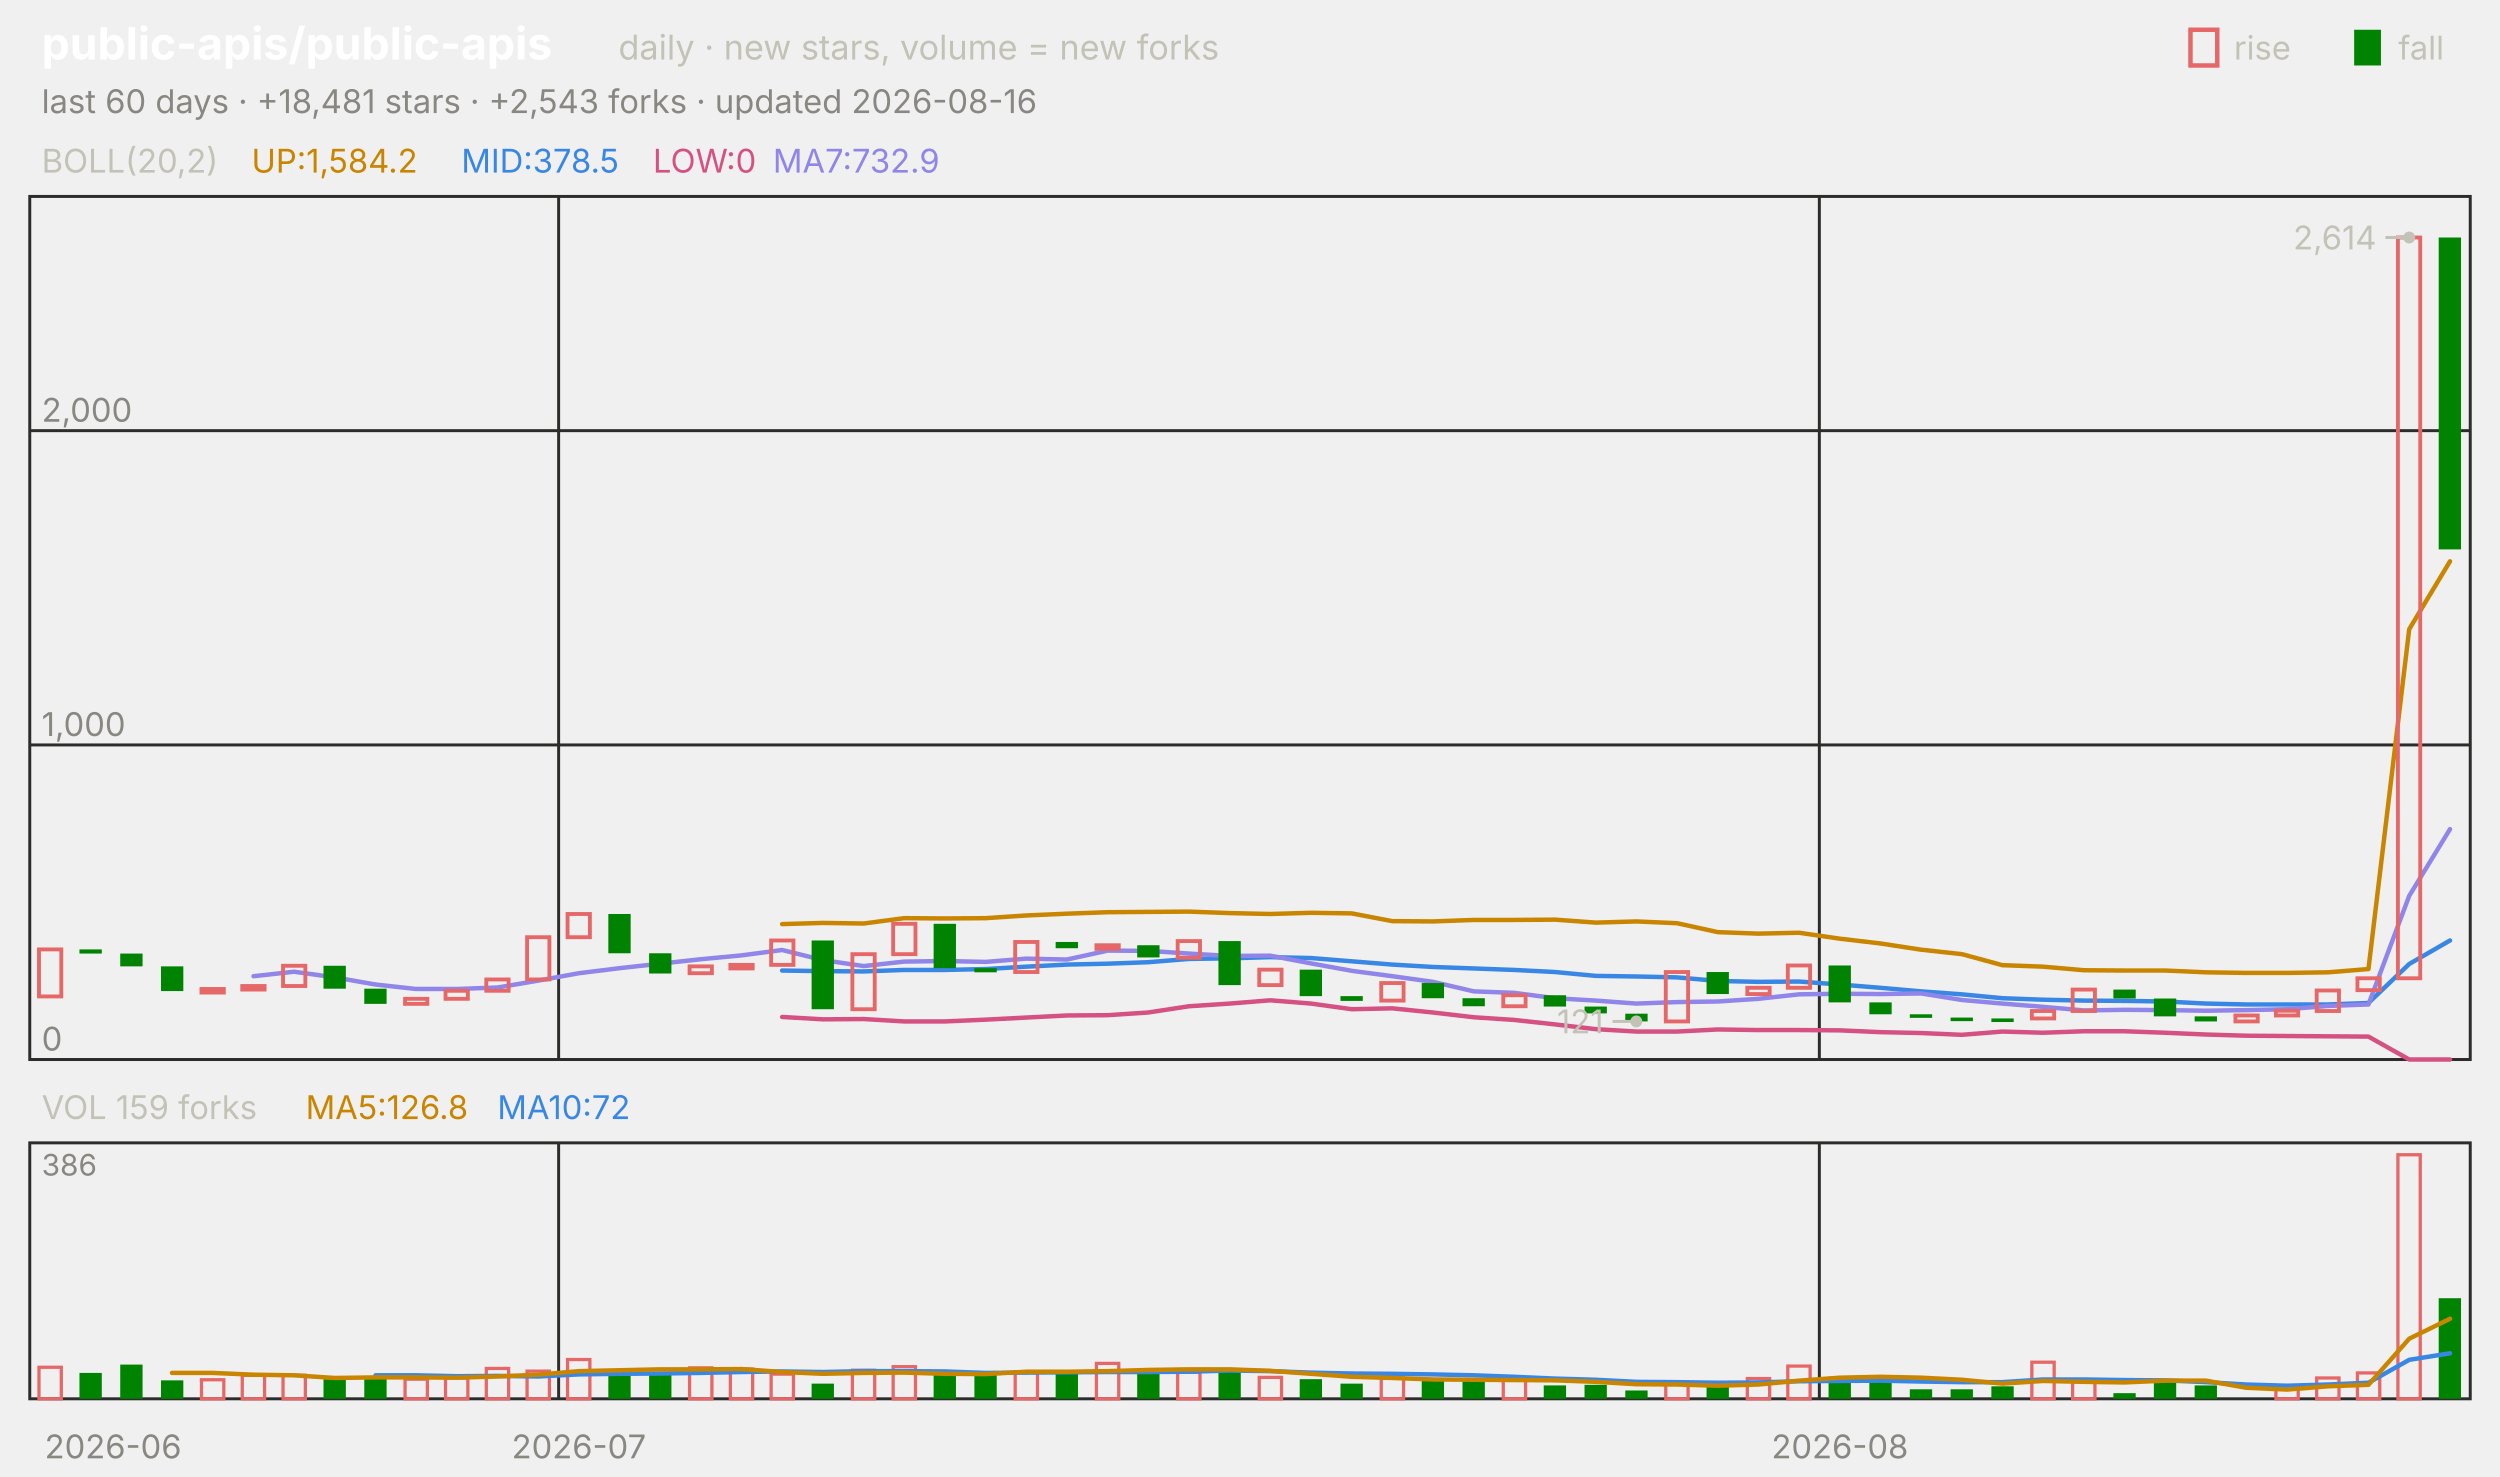
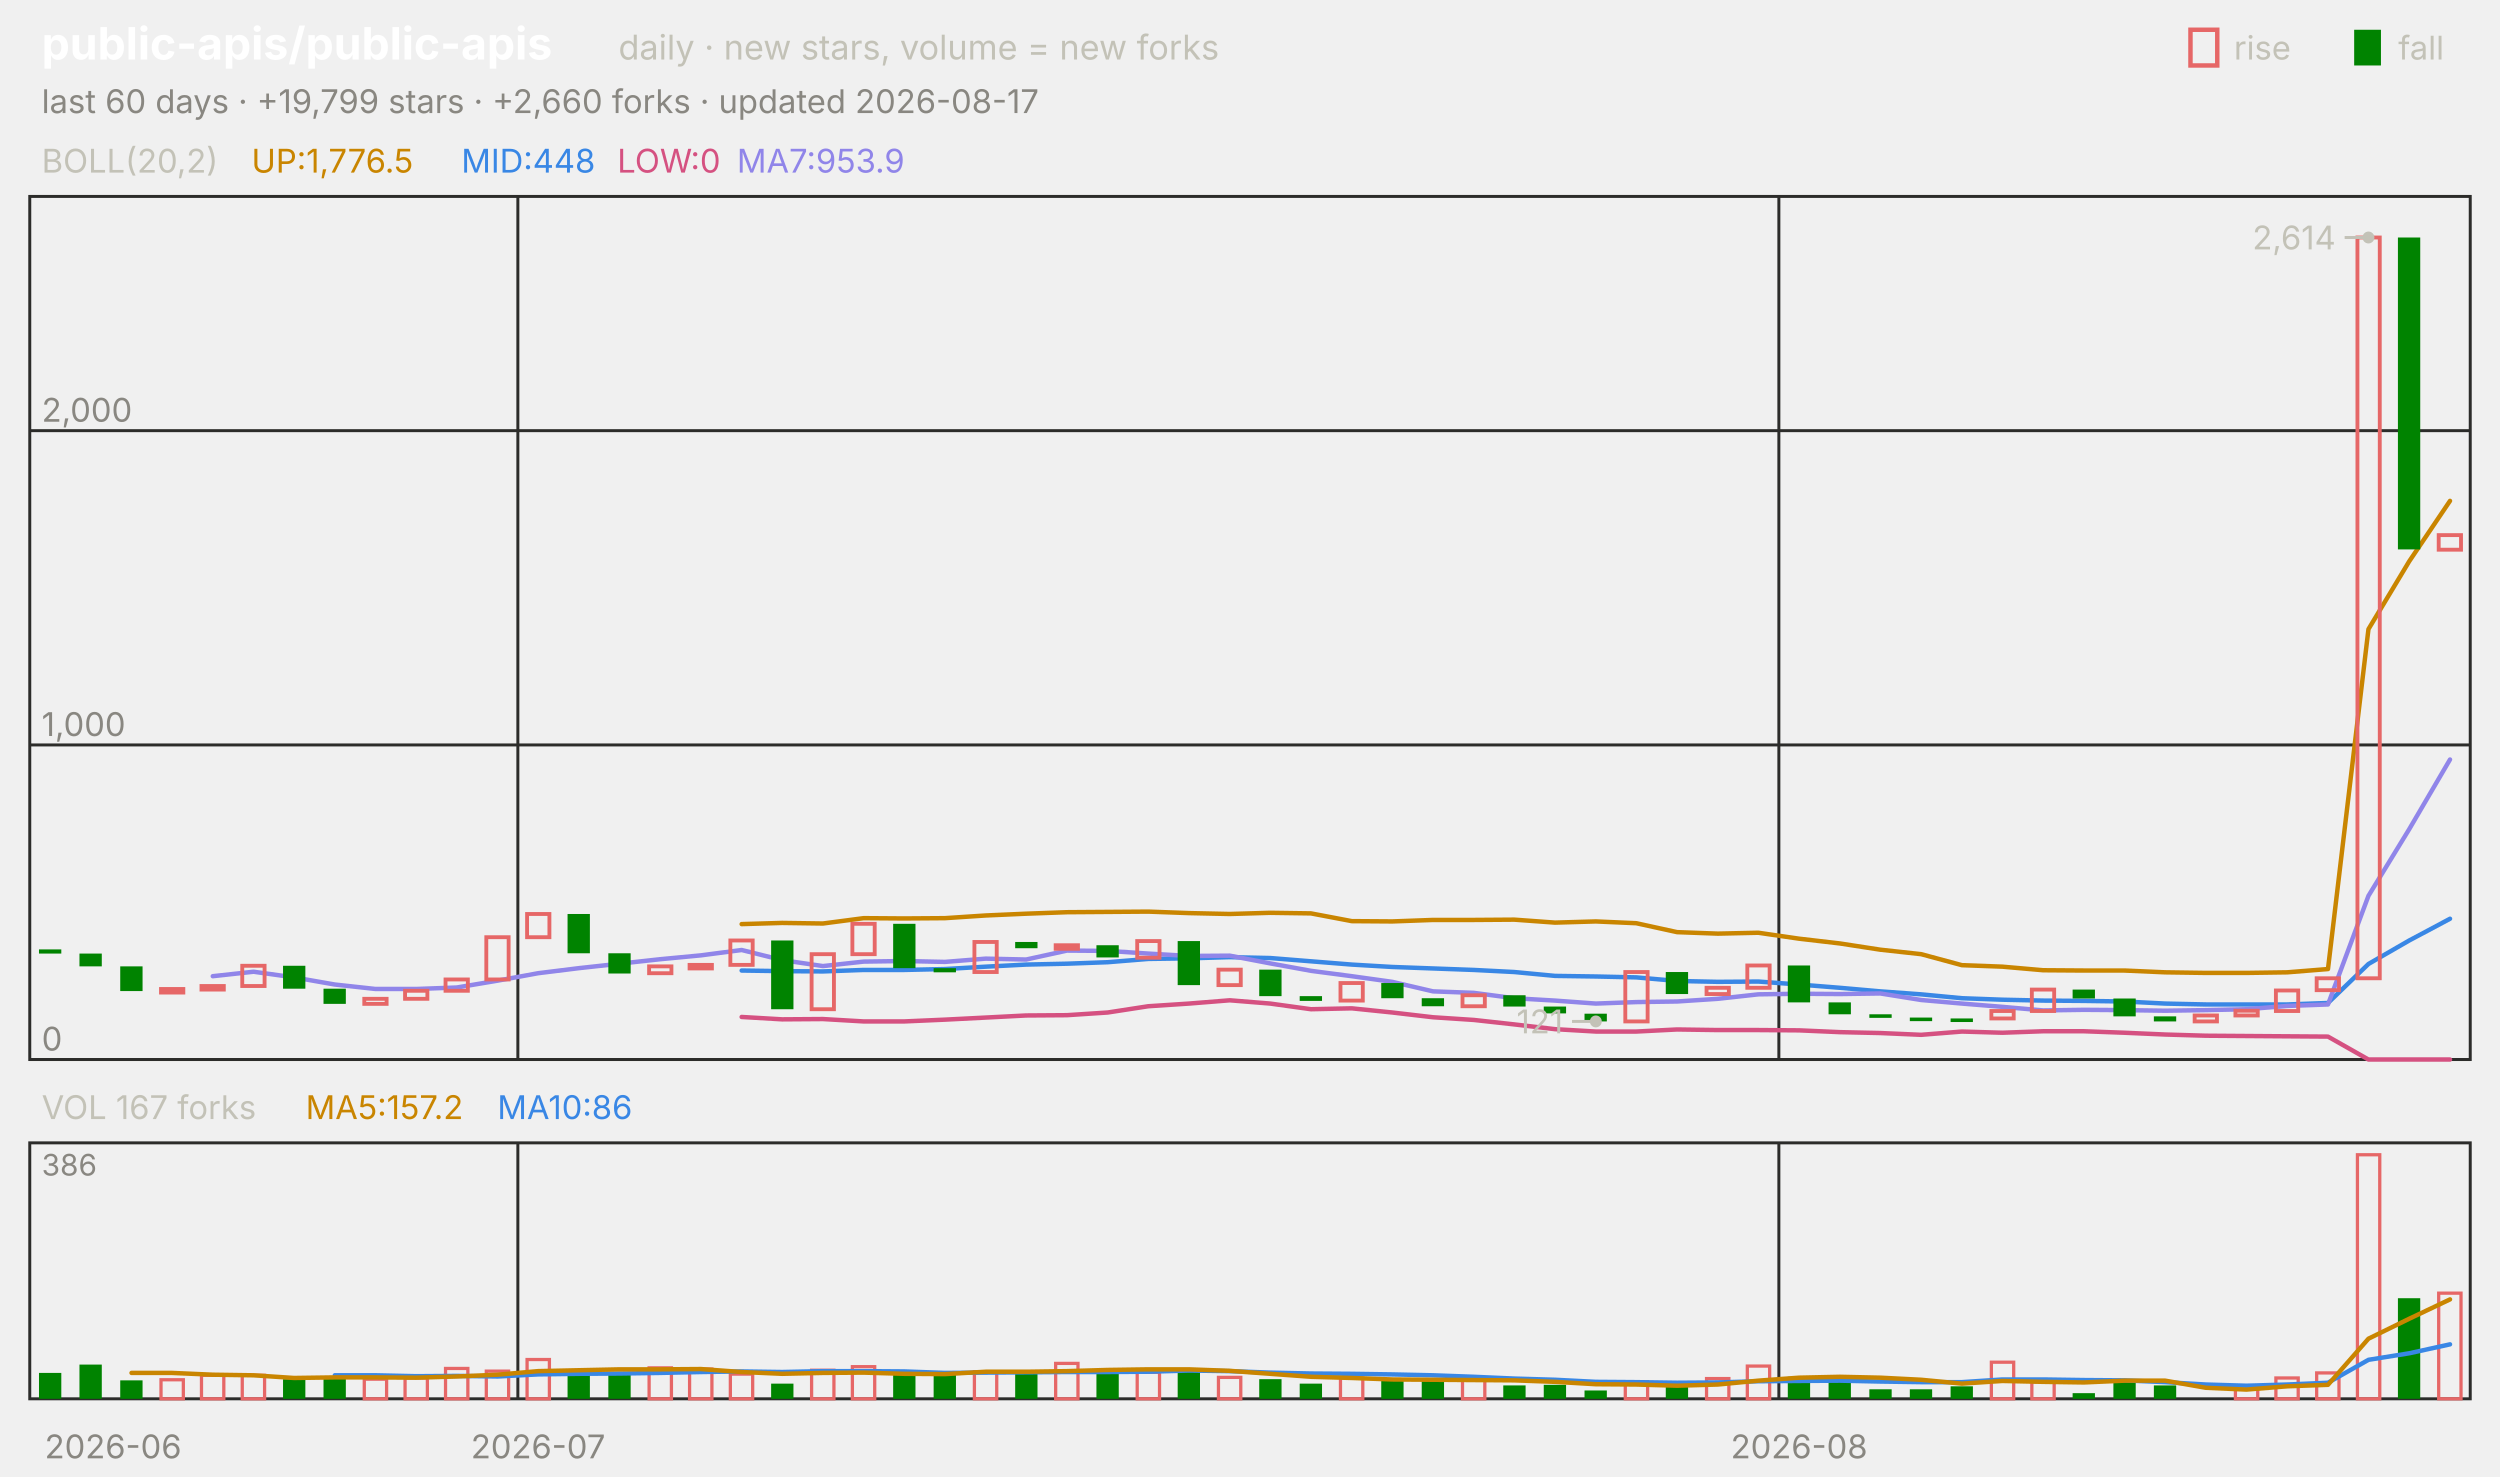
<svg xmlns="http://www.w3.org/2000/svg" viewBox="0 0 840 496" width="840" height="496" font-family="-apple-system,'Segoe UI',system-ui,sans-serif" role="img" aria-label="public-apis/public-apis candlestick chart">
  <text x="14.0" y="20.0" font-size="15" fill="#ffffff" font-weight="650">public-apis/public-apis</text>
  <text x="207.8" y="20.0" font-size="11.5" fill="#c3c2b7">daily · new stars, volume = new forks</text>
  <text x="805.8" y="20.0" font-size="11.0" fill="#c3c2b7">fall</text>
  <rect x="791" y="10" width="9" height="12" fill="#008300" />
  <text x="750.6" y="20.0" font-size="11.0" fill="#c3c2b7">rise</text>
  <rect x="736" y="10" width="9" height="12" fill="none" stroke="#e66767" stroke-width="1.5" />
-   <text x="14.0" y="38.0" font-size="11.0" fill="#898781">last 60 days · +18,481 stars · +2,543 forks · updated 2026-08-16</text>
+   <text x="14.0" y="38.0" font-size="11.0" fill="#898781">last 60 days · +19,799 stars · +2,660 forks · updated 2026-08-17</text>
  <rect x="10" y="66" width="820" height="290" fill="none" stroke="#2c2c2a" />
  <rect x="10" y="384" width="820" height="86" fill="none" stroke="#2c2c2a" />
  <text x="38.0" y="490.0" font-size="11.0" fill="#898781" text-anchor="middle">2026-06</text>
-   <line x1="187.7" y1="66.0" x2="187.7" y2="356.0" stroke="#2c2c2a" stroke-width="1.0" />
-   <line x1="187.7" y1="384.0" x2="187.7" y2="470.0" stroke="#2c2c2a" stroke-width="1.0" />
-   <text x="194.5" y="490.0" font-size="11.0" fill="#898781" text-anchor="middle">2026-07</text>
-   <line x1="611.3" y1="66.0" x2="611.3" y2="356.0" stroke="#2c2c2a" stroke-width="1.0" />
-   <line x1="611.3" y1="384.0" x2="611.3" y2="470.0" stroke="#2c2c2a" stroke-width="1.0" />
-   <text x="618.2" y="490.0" font-size="11.0" fill="#898781" text-anchor="middle">2026-08</text>
+   <line x1="174.0" y1="66.0" x2="174.0" y2="356.0" stroke="#2c2c2a" stroke-width="1.0" />
+   <line x1="174.0" y1="384.0" x2="174.0" y2="470.0" stroke="#2c2c2a" stroke-width="1.0" />
+   <text x="180.8" y="490.0" font-size="11.0" fill="#898781" text-anchor="middle">2026-07</text>
+   <line x1="597.7" y1="66.0" x2="597.7" y2="356.0" stroke="#2c2c2a" stroke-width="1.0" />
+   <line x1="597.7" y1="384.0" x2="597.7" y2="470.0" stroke="#2c2c2a" stroke-width="1.0" />
+   <text x="604.5" y="490.0" font-size="11.0" fill="#898781" text-anchor="middle">2026-08</text>
  <text x="14.0" y="58.0" font-size="11.0" fill="#c3c2b7">BOLL(20,2)</text>
-   <text x="84.5" y="58.0" font-size="11.0" fill="#c98500">UP:1,584.2</text>
-   <text x="155.0" y="58.0" font-size="11.0" fill="#3987e5">MID:378.5</text>
-   <text x="219.4" y="58.0" font-size="11.0" fill="#d55181">LOW:0</text>
-   <text x="259.7" y="58.0" font-size="11.0" fill="#9085e9">MA7:732.9</text>
+   <text x="84.5" y="58.0" font-size="11.0" fill="#c98500">UP:1,776.5</text>
+   <text x="155.0" y="58.0" font-size="11.0" fill="#3987e5">MID:448</text>
+   <text x="207.4" y="58.0" font-size="11.0" fill="#d55181">LOW:0</text>
+   <text x="247.6" y="58.0" font-size="11.0" fill="#9085e9">MA7:953.9</text>
  <line x1="10.0" y1="356.0" x2="830.0" y2="356.0" stroke="#2c2c2a" stroke-width="1.0" />
  <text x="14.0" y="353.0" font-size="11.0" fill="#898781">0</text>
  <line x1="10.0" y1="250.3" x2="830.0" y2="250.3" stroke="#2c2c2a" stroke-width="1.0" />
  <text x="14.0" y="247.3" font-size="11.0" fill="#898781">1,000</text>
  <line x1="10.0" y1="144.7" x2="830.0" y2="144.7" stroke="#2c2c2a" stroke-width="1.0" />
  <text x="14.0" y="141.7" font-size="11.0" fill="#898781">2,000</text>
-   <polyline points="262.8,310.5 276.5,310.1 290.2,310.3 303.8,308.5 317.5,308.6 331.2,308.5 344.8,307.6 358.5,307.0 372.2,306.5 385.8,306.4 399.5,306.3 413.2,306.8 426.8,307.1 440.5,306.7 454.2,306.9 467.8,309.5 481.5,309.6 495.2,309.1 508.8,309.1 522.5,309.0 536.2,310.0 549.8,309.6 563.5,310.2 577.2,313.2 590.8,313.7 604.5,313.4 618.2,315.4 631.8,317.0 645.5,319.1 659.2,320.6 672.8,324.3 686.5,324.8 700.2,326.0 713.8,326.1 727.5,326.1 741.2,326.7 754.8,326.9 768.5,326.9 782.2,326.7 795.8,325.6 809.5,211.4 823.2,188.6" fill="none" stroke="#c98500" stroke-width="1.5" stroke-linejoin="round" stroke-linecap="round" />
-   <polyline points="262.8,326.1 276.5,326.3 290.2,326.4 303.8,325.9 317.5,325.9 331.2,325.6 344.8,324.8 358.5,324.1 372.2,323.8 385.8,323.3 399.5,322.2 413.2,322.0 426.8,321.6 440.5,321.9 454.2,323.0 467.8,324.1 481.5,324.9 495.2,325.4 508.8,325.9 522.5,326.6 536.2,327.9 549.8,328.1 563.5,328.4 577.2,329.6 590.8,329.9 604.5,329.8 618.2,330.8 631.8,331.9 645.5,333.1 659.2,334.1 672.8,335.4 686.5,335.9 700.2,336.2 713.8,336.3 727.5,336.5 741.2,337.2 754.8,337.5 768.5,337.5 782.2,337.5 795.8,337.0 809.5,323.9 823.2,316.0" fill="none" stroke="#3987e5" stroke-width="1.5" stroke-linejoin="round" stroke-linecap="round" />
-   <polyline points="262.8,341.7 276.5,342.5 290.2,342.4 303.8,343.2 317.5,343.2 331.2,342.6 344.8,341.9 358.5,341.2 372.2,341.1 385.8,340.2 399.5,338.1 413.2,337.2 426.8,336.1 440.5,337.2 454.2,339.1 467.8,338.8 481.5,340.2 495.2,341.8 508.8,342.7 522.5,344.2 536.2,345.8 549.8,346.6 563.5,346.6 577.2,345.9 590.8,346.1 604.5,346.1 618.2,346.2 631.8,346.8 645.5,347.1 659.2,347.7 672.8,346.6 686.5,347.0 700.2,346.5 713.8,346.5 727.5,347.0 741.2,347.6 754.8,348.0 768.5,348.1 782.2,348.2 795.8,348.3 809.5,356.0 823.2,356.0" fill="none" stroke="#d55181" stroke-width="1.5" stroke-linejoin="round" stroke-linecap="round" />
-   <polyline points="85.2,328.0 98.8,326.5 112.5,328.4 126.2,330.8 139.8,332.3 153.5,332.3 167.2,331.8 180.8,329.5 194.5,327.0 208.2,325.3 221.8,323.8 235.5,322.3 249.2,321.0 262.8,319.2 276.5,322.6 290.2,324.6 303.8,323.1 317.5,322.9 331.2,323.2 344.8,322.1 358.5,322.4 372.2,319.4 385.8,319.5 399.5,320.4 413.2,321.2 426.8,321.1 440.5,323.7 454.2,326.2 467.8,328.0 481.5,329.9 495.2,333.1 508.8,333.6 522.5,335.4 536.2,336.2 549.8,337.2 563.5,336.7 577.2,336.5 590.8,335.6 604.5,334.1 618.2,333.9 631.8,334.0 645.5,333.8 659.2,336.0 672.8,337.2 686.5,338.3 700.2,339.5 713.8,339.3 727.5,339.4 741.2,339.6 754.8,339.4 768.5,339.1 782.2,338.0 795.8,337.5 809.5,301.0 823.2,278.6" fill="none" stroke="#9085e9" stroke-width="1.5" stroke-linejoin="round" stroke-linecap="round" />
-   <rect x="13.1" y="319.0" width="7.5" height="15.8" fill="none" stroke="#e66767" stroke-width="1.3" />
-   <rect x="26.7" y="319.0" width="7.5" height="1.4" fill="#008300" />
-   <rect x="40.4" y="320.4" width="7.5" height="4.3" fill="#008300" />
-   <rect x="54.1" y="324.7" width="7.5" height="8.3" fill="#008300" />
-   <rect x="67.7" y="332.3" width="7.5" height="1.2" fill="none" stroke="#e66767" stroke-width="1.3" />
-   <rect x="81.4" y="331.3" width="7.5" height="1.2" fill="none" stroke="#e66767" stroke-width="1.3" />
-   <rect x="95.1" y="324.5" width="7.5" height="6.8" fill="none" stroke="#e66767" stroke-width="1.3" />
-   <rect x="108.7" y="324.5" width="7.5" height="7.7" fill="#008300" />
-   <rect x="122.4" y="332.2" width="7.5" height="5.1" fill="#008300" />
-   <rect x="136.1" y="335.6" width="7.5" height="1.7" fill="none" stroke="#e66767" stroke-width="1.3" />
-   <rect x="149.7" y="332.9" width="7.5" height="2.7" fill="none" stroke="#e66767" stroke-width="1.3" />
-   <rect x="163.4" y="329.1" width="7.5" height="3.8" fill="none" stroke="#e66767" stroke-width="1.3" />
-   <rect x="177.1" y="314.9" width="7.5" height="14.2" fill="none" stroke="#e66767" stroke-width="1.3" />
-   <rect x="190.7" y="307.1" width="7.5" height="7.8" fill="none" stroke="#e66767" stroke-width="1.3" />
-   <rect x="204.4" y="307.1" width="7.5" height="13.2" fill="#008300" />
-   <rect x="218.1" y="320.3" width="7.5" height="6.8" fill="#008300" />
-   <rect x="231.7" y="324.7" width="7.5" height="2.3" fill="none" stroke="#e66767" stroke-width="1.3" />
-   <rect x="245.4" y="324.2" width="7.5" height="1.2" fill="none" stroke="#e66767" stroke-width="1.3" />
-   <rect x="259.1" y="316.0" width="7.5" height="8.2" fill="none" stroke="#e66767" stroke-width="1.3" />
-   <rect x="272.7" y="316.0" width="7.5" height="23.1" fill="#008300" />
-   <rect x="286.4" y="320.6" width="7.5" height="18.5" fill="none" stroke="#e66767" stroke-width="1.3" />
-   <rect x="300.1" y="310.4" width="7.5" height="10.2" fill="none" stroke="#e66767" stroke-width="1.3" />
-   <rect x="313.7" y="310.4" width="7.5" height="14.9" fill="#008300" />
-   <rect x="327.4" y="325.3" width="7.5" height="1.4" fill="#008300" />
-   <rect x="341.1" y="316.5" width="7.5" height="10.1" fill="none" stroke="#e66767" stroke-width="1.3" />
-   <rect x="354.7" y="316.5" width="7.5" height="2.1" fill="#008300" />
-   <rect x="368.4" y="317.6" width="7.5" height="1.2" fill="none" stroke="#e66767" stroke-width="1.3" />
-   <rect x="382.1" y="317.6" width="7.5" height="4.1" fill="#008300" />
-   <rect x="395.7" y="316.2" width="7.5" height="5.6" fill="none" stroke="#e66767" stroke-width="1.3" />
-   <rect x="409.4" y="316.2" width="7.5" height="14.8" fill="#008300" />
-   <rect x="423.1" y="325.8" width="7.5" height="5.2" fill="none" stroke="#e66767" stroke-width="1.3" />
-   <rect x="436.7" y="325.8" width="7.5" height="8.9" fill="#008300" />
-   <rect x="450.4" y="334.7" width="7.5" height="1.6" fill="#008300" />
-   <rect x="464.1" y="330.3" width="7.5" height="5.9" fill="none" stroke="#e66767" stroke-width="1.3" />
-   <rect x="477.7" y="330.3" width="7.5" height="5.1" fill="#008300" />
-   <rect x="491.4" y="335.4" width="7.5" height="2.7" fill="#008300" />
-   <rect x="505.1" y="334.4" width="7.5" height="3.7" fill="none" stroke="#e66767" stroke-width="1.3" />
-   <rect x="518.7" y="334.4" width="7.5" height="3.8" fill="#008300" />
-   <rect x="532.4" y="338.2" width="7.5" height="2.3" fill="#008300" />
-   <rect x="546.1" y="340.6" width="7.5" height="2.6" fill="#008300" />
-   <rect x="559.7" y="326.6" width="7.5" height="16.6" fill="none" stroke="#e66767" stroke-width="1.3" />
-   <rect x="573.4" y="326.6" width="7.5" height="7.4" fill="#008300" />
-   <rect x="587.1" y="331.9" width="7.5" height="2.1" fill="none" stroke="#e66767" stroke-width="1.3" />
-   <rect x="600.7" y="324.4" width="7.5" height="7.5" fill="none" stroke="#e66767" stroke-width="1.3" />
-   <rect x="614.4" y="324.4" width="7.5" height="12.4" fill="#008300" />
-   <rect x="628.1" y="336.8" width="7.5" height="4.0" fill="#008300" />
-   <rect x="641.7" y="340.8" width="7.5" height="1.2" fill="#008300" />
-   <rect x="655.4" y="341.9" width="7.5" height="1.2" fill="#008300" />
-   <rect x="669.1" y="342.2" width="7.5" height="1.2" fill="#008300" />
-   <rect x="682.7" y="339.7" width="7.5" height="2.5" fill="none" stroke="#e66767" stroke-width="1.3" />
-   <rect x="696.4" y="332.5" width="7.5" height="7.2" fill="none" stroke="#e66767" stroke-width="1.3" />
-   <rect x="710.1" y="332.5" width="7.5" height="3.0" fill="#008300" />
-   <rect x="723.7" y="335.5" width="7.5" height="6.0" fill="#008300" />
-   <rect x="737.4" y="341.5" width="7.5" height="1.7" fill="#008300" />
-   <rect x="751.1" y="341.2" width="7.5" height="2.0" fill="none" stroke="#e66767" stroke-width="1.3" />
-   <rect x="764.7" y="339.6" width="7.5" height="1.6" fill="none" stroke="#e66767" stroke-width="1.3" />
-   <rect x="778.4" y="332.8" width="7.5" height="6.9" fill="none" stroke="#e66767" stroke-width="1.3" />
-   <rect x="792.1" y="328.7" width="7.5" height="4.0" fill="none" stroke="#e66767" stroke-width="1.3" />
-   <rect x="805.7" y="79.8" width="7.5" height="248.9" fill="none" stroke="#e66767" stroke-width="1.3" />
-   <rect x="819.4" y="79.8" width="7.5" height="104.8" fill="#008300" />
-   <circle cx="809.5" cy="79.8" r="2" fill="#c3c2b7" />
-   <line x1="809.5" y1="79.8" x2="801.5" y2="79.8" stroke="#c3c2b7" stroke-width="1.0" />
-   <text x="798.5" y="83.8" font-size="11.0" fill="#c3c2b7" text-anchor="end">2,614</text>
-   <circle cx="549.8" cy="343.2" r="2" fill="#c3c2b7" />
-   <line x1="549.8" y1="343.2" x2="541.8" y2="343.2" stroke="#c3c2b7" stroke-width="1.0" />
-   <text x="538.8" y="347.2" font-size="11.0" fill="#c3c2b7" text-anchor="end">121</text>
-   <text x="14.0" y="376.0" font-size="11.0" fill="#c3c2b7">VOL 159 forks</text>
-   <text x="102.7" y="376.0" font-size="11.0" fill="#c98500">MA5:126.8</text>
-   <text x="167.1" y="376.0" font-size="11.0" fill="#3987e5">MA10:72</text>
+   <polyline points="249.2,310.5 262.8,310.1 276.5,310.3 290.2,308.5 303.8,308.6 317.5,308.5 331.2,307.6 344.8,307.0 358.5,306.5 372.2,306.4 385.8,306.3 399.5,306.8 413.2,307.1 426.8,306.7 440.5,306.9 454.2,309.5 467.8,309.6 481.5,309.1 495.2,309.1 508.8,309.0 522.5,310.0 536.2,309.6 549.8,310.2 563.5,313.2 577.2,313.7 590.8,313.4 604.5,315.4 618.2,317.0 631.8,319.1 645.5,320.6 659.2,324.3 672.8,324.8 686.5,326.0 700.2,326.1 713.8,326.1 727.5,326.7 741.2,326.9 754.8,326.9 768.5,326.7 782.2,325.6 795.8,211.4 809.5,188.6 823.2,168.3" fill="none" stroke="#c98500" stroke-width="1.5" stroke-linejoin="round" stroke-linecap="round" />
+   <polyline points="249.2,326.1 262.8,326.3 276.5,326.4 290.2,325.9 303.8,325.9 317.5,325.6 331.2,324.8 344.8,324.1 358.5,323.8 372.2,323.3 385.8,322.2 399.5,322.0 413.2,321.6 426.8,321.9 440.5,323.0 454.2,324.1 467.8,324.9 481.5,325.4 495.2,325.9 508.8,326.6 522.5,327.9 536.2,328.1 549.8,328.4 563.5,329.6 577.2,329.9 590.8,329.8 604.5,330.8 618.2,331.9 631.8,333.1 645.5,334.1 659.2,335.4 672.8,335.9 686.5,336.2 700.2,336.3 713.8,336.5 727.5,337.2 741.2,337.5 754.8,337.5 768.5,337.5 782.2,337.0 795.8,323.9 809.5,316.0 823.2,308.7" fill="none" stroke="#3987e5" stroke-width="1.5" stroke-linejoin="round" stroke-linecap="round" />
+   <polyline points="249.2,341.7 262.8,342.5 276.5,342.4 290.2,343.2 303.8,343.2 317.5,342.6 331.2,341.9 344.8,341.2 358.5,341.1 372.2,340.2 385.8,338.1 399.5,337.2 413.2,336.1 426.8,337.2 440.5,339.1 454.2,338.8 467.8,340.2 481.5,341.8 495.2,342.7 508.8,344.2 522.5,345.8 536.2,346.6 549.8,346.6 563.5,345.9 577.2,346.1 590.8,346.1 604.5,346.2 618.2,346.8 631.8,347.1 645.5,347.7 659.2,346.6 672.8,347.0 686.5,346.5 700.2,346.5 713.8,347.0 727.5,347.6 741.2,348.0 754.8,348.1 768.5,348.2 782.2,348.3 795.8,356.0 809.5,356.0 823.2,356.0" fill="none" stroke="#d55181" stroke-width="1.5" stroke-linejoin="round" stroke-linecap="round" />
+   <polyline points="71.5,328.0 85.2,326.5 98.8,328.4 112.5,330.8 126.2,332.3 139.8,332.3 153.5,331.8 167.2,329.5 180.8,327.0 194.5,325.3 208.2,323.8 221.8,322.3 235.5,321.0 249.2,319.2 262.8,322.6 276.5,324.6 290.2,323.1 303.8,322.9 317.5,323.2 331.2,322.1 344.8,322.4 358.5,319.4 372.2,319.5 385.8,320.4 399.5,321.2 413.2,321.1 426.8,323.7 440.5,326.2 454.2,328.0 467.8,329.9 481.5,333.1 495.2,333.6 508.8,335.4 522.5,336.2 536.2,337.2 549.8,336.7 563.5,336.5 577.2,335.6 590.8,334.1 604.5,333.9 618.2,334.0 631.8,333.8 645.5,336.0 659.2,337.2 672.8,338.3 686.5,339.5 700.2,339.3 713.8,339.4 727.5,339.6 741.2,339.4 754.8,339.1 768.5,338.0 782.2,337.5 795.8,301.0 809.5,278.6 823.2,255.2" fill="none" stroke="#9085e9" stroke-width="1.5" stroke-linejoin="round" stroke-linecap="round" />
+   <rect x="13.1" y="319.0" width="7.5" height="1.4" fill="#008300" />
+   <rect x="26.7" y="320.4" width="7.5" height="4.3" fill="#008300" />
+   <rect x="40.4" y="324.7" width="7.5" height="8.3" fill="#008300" />
+   <rect x="54.1" y="332.3" width="7.5" height="1.2" fill="none" stroke="#e66767" stroke-width="1.3" />
+   <rect x="67.7" y="331.3" width="7.5" height="1.2" fill="none" stroke="#e66767" stroke-width="1.3" />
+   <rect x="81.4" y="324.5" width="7.5" height="6.8" fill="none" stroke="#e66767" stroke-width="1.3" />
+   <rect x="95.1" y="324.5" width="7.5" height="7.7" fill="#008300" />
+   <rect x="108.7" y="332.2" width="7.5" height="5.1" fill="#008300" />
+   <rect x="122.4" y="335.6" width="7.5" height="1.7" fill="none" stroke="#e66767" stroke-width="1.3" />
+   <rect x="136.1" y="332.9" width="7.5" height="2.7" fill="none" stroke="#e66767" stroke-width="1.3" />
+   <rect x="149.7" y="329.1" width="7.5" height="3.8" fill="none" stroke="#e66767" stroke-width="1.3" />
+   <rect x="163.4" y="314.9" width="7.5" height="14.2" fill="none" stroke="#e66767" stroke-width="1.3" />
+   <rect x="177.1" y="307.1" width="7.5" height="7.8" fill="none" stroke="#e66767" stroke-width="1.3" />
+   <rect x="190.7" y="307.1" width="7.5" height="13.2" fill="#008300" />
+   <rect x="204.4" y="320.3" width="7.5" height="6.8" fill="#008300" />
+   <rect x="218.1" y="324.7" width="7.5" height="2.3" fill="none" stroke="#e66767" stroke-width="1.3" />
+   <rect x="231.7" y="324.2" width="7.5" height="1.2" fill="none" stroke="#e66767" stroke-width="1.3" />
+   <rect x="245.4" y="316.0" width="7.5" height="8.2" fill="none" stroke="#e66767" stroke-width="1.3" />
+   <rect x="259.1" y="316.0" width="7.5" height="23.1" fill="#008300" />
+   <rect x="272.7" y="320.6" width="7.5" height="18.5" fill="none" stroke="#e66767" stroke-width="1.3" />
+   <rect x="286.4" y="310.4" width="7.5" height="10.2" fill="none" stroke="#e66767" stroke-width="1.3" />
+   <rect x="300.1" y="310.4" width="7.5" height="14.9" fill="#008300" />
+   <rect x="313.7" y="325.3" width="7.5" height="1.4" fill="#008300" />
+   <rect x="327.4" y="316.5" width="7.5" height="10.1" fill="none" stroke="#e66767" stroke-width="1.3" />
+   <rect x="341.1" y="316.5" width="7.5" height="2.1" fill="#008300" />
+   <rect x="354.7" y="317.6" width="7.5" height="1.2" fill="none" stroke="#e66767" stroke-width="1.3" />
+   <rect x="368.4" y="317.6" width="7.5" height="4.1" fill="#008300" />
+   <rect x="382.1" y="316.2" width="7.5" height="5.6" fill="none" stroke="#e66767" stroke-width="1.3" />
+   <rect x="395.7" y="316.2" width="7.5" height="14.8" fill="#008300" />
+   <rect x="409.4" y="325.8" width="7.5" height="5.2" fill="none" stroke="#e66767" stroke-width="1.3" />
+   <rect x="423.1" y="325.8" width="7.5" height="8.9" fill="#008300" />
+   <rect x="436.7" y="334.7" width="7.5" height="1.6" fill="#008300" />
+   <rect x="450.4" y="330.3" width="7.5" height="5.9" fill="none" stroke="#e66767" stroke-width="1.3" />
+   <rect x="464.1" y="330.3" width="7.5" height="5.1" fill="#008300" />
+   <rect x="477.7" y="335.4" width="7.5" height="2.7" fill="#008300" />
+   <rect x="491.4" y="334.4" width="7.5" height="3.7" fill="none" stroke="#e66767" stroke-width="1.3" />
+   <rect x="505.1" y="334.4" width="7.5" height="3.8" fill="#008300" />
+   <rect x="518.7" y="338.2" width="7.5" height="2.3" fill="#008300" />
+   <rect x="532.4" y="340.6" width="7.5" height="2.6" fill="#008300" />
+   <rect x="546.1" y="326.6" width="7.5" height="16.6" fill="none" stroke="#e66767" stroke-width="1.3" />
+   <rect x="559.7" y="326.6" width="7.5" height="7.4" fill="#008300" />
+   <rect x="573.4" y="331.9" width="7.5" height="2.1" fill="none" stroke="#e66767" stroke-width="1.3" />
+   <rect x="587.1" y="324.4" width="7.5" height="7.5" fill="none" stroke="#e66767" stroke-width="1.3" />
+   <rect x="600.7" y="324.4" width="7.5" height="12.4" fill="#008300" />
+   <rect x="614.4" y="336.8" width="7.5" height="4.0" fill="#008300" />
+   <rect x="628.1" y="340.8" width="7.5" height="1.2" fill="#008300" />
+   <rect x="641.7" y="341.9" width="7.5" height="1.2" fill="#008300" />
+   <rect x="655.4" y="342.2" width="7.5" height="1.2" fill="#008300" />
+   <rect x="669.1" y="339.7" width="7.5" height="2.5" fill="none" stroke="#e66767" stroke-width="1.3" />
+   <rect x="682.7" y="332.5" width="7.5" height="7.2" fill="none" stroke="#e66767" stroke-width="1.3" />
+   <rect x="696.4" y="332.5" width="7.5" height="3.0" fill="#008300" />
+   <rect x="710.1" y="335.5" width="7.5" height="6.0" fill="#008300" />
+   <rect x="723.7" y="341.5" width="7.5" height="1.7" fill="#008300" />
+   <rect x="737.4" y="341.2" width="7.5" height="2.0" fill="none" stroke="#e66767" stroke-width="1.3" />
+   <rect x="751.1" y="339.6" width="7.5" height="1.6" fill="none" stroke="#e66767" stroke-width="1.3" />
+   <rect x="764.7" y="332.8" width="7.5" height="6.9" fill="none" stroke="#e66767" stroke-width="1.3" />
+   <rect x="778.4" y="328.7" width="7.5" height="4.0" fill="none" stroke="#e66767" stroke-width="1.3" />
+   <rect x="792.1" y="79.8" width="7.5" height="248.9" fill="none" stroke="#e66767" stroke-width="1.3" />
+   <rect x="805.7" y="79.8" width="7.5" height="104.8" fill="#008300" />
+   <rect x="819.4" y="179.8" width="7.5" height="4.9" fill="none" stroke="#e66767" stroke-width="1.3" />
+   <circle cx="795.8" cy="79.8" r="2" fill="#c3c2b7" />
+   <line x1="795.8" y1="79.8" x2="787.8" y2="79.8" stroke="#c3c2b7" stroke-width="1.0" />
+   <text x="784.8" y="83.8" font-size="11.0" fill="#c3c2b7" text-anchor="end">2,614</text>
+   <circle cx="536.2" cy="343.2" r="2" fill="#c3c2b7" />
+   <line x1="536.2" y1="343.2" x2="528.2" y2="343.2" stroke="#c3c2b7" stroke-width="1.0" />
+   <text x="525.2" y="347.2" font-size="11.0" fill="#c3c2b7" text-anchor="end">121</text>
+   <text x="14.0" y="376.0" font-size="11.0" fill="#c3c2b7">VOL 167 forks</text>
+   <text x="102.7" y="376.0" font-size="11.0" fill="#c98500">MA5:157.2</text>
+   <text x="167.1" y="376.0" font-size="11.0" fill="#3987e5">MA10:86</text>
  <text x="14.0" y="395.0" font-size="10" fill="#898781">386</text>
-   <rect x="13.1" y="459.4" width="7.5" height="10.6" fill="none" stroke="#e66767" stroke-width="1.1" />
-   <rect x="26.7" y="461.3" width="7.5" height="8.7" fill="#008300" />
-   <rect x="40.4" y="458.5" width="7.5" height="11.5" fill="#008300" />
-   <rect x="54.1" y="463.8" width="7.5" height="6.2" fill="#008300" />
-   <rect x="67.7" y="463.6" width="7.5" height="6.4" fill="none" stroke="#e66767" stroke-width="1.1" />
+   <rect x="13.1" y="461.3" width="7.5" height="8.7" fill="#008300" />
+   <rect x="26.7" y="458.5" width="7.5" height="11.5" fill="#008300" />
+   <rect x="40.4" y="463.8" width="7.5" height="6.2" fill="#008300" />
+   <rect x="54.1" y="463.6" width="7.5" height="6.4" fill="none" stroke="#e66767" stroke-width="1.1" />
+   <rect x="67.7" y="462.1" width="7.5" height="7.9" fill="none" stroke="#e66767" stroke-width="1.1" />
  <rect x="81.4" y="462.1" width="7.5" height="7.9" fill="none" stroke="#e66767" stroke-width="1.1" />
-   <rect x="95.1" y="462.1" width="7.5" height="7.9" fill="none" stroke="#e66767" stroke-width="1.1" />
-   <rect x="108.7" y="463.4" width="7.5" height="6.6" fill="#008300" />
-   <rect x="122.4" y="462.8" width="7.5" height="7.2" fill="#008300" />
-   <rect x="136.1" y="463.4" width="7.5" height="6.6" fill="none" stroke="#e66767" stroke-width="1.1" />
-   <rect x="149.7" y="463.0" width="7.5" height="7.0" fill="none" stroke="#e66767" stroke-width="1.1" />
-   <rect x="163.4" y="459.8" width="7.5" height="10.2" fill="none" stroke="#e66767" stroke-width="1.1" />
-   <rect x="177.1" y="460.7" width="7.5" height="9.3" fill="none" stroke="#e66767" stroke-width="1.1" />
-   <rect x="190.7" y="456.8" width="7.5" height="13.2" fill="none" stroke="#e66767" stroke-width="1.1" />
-   <rect x="204.4" y="461.5" width="7.5" height="8.5" fill="#008300" />
-   <rect x="218.1" y="461.9" width="7.5" height="8.1" fill="#008300" />
-   <rect x="231.7" y="459.6" width="7.5" height="10.4" fill="none" stroke="#e66767" stroke-width="1.1" />
-   <rect x="245.4" y="460.0" width="7.5" height="10.0" fill="none" stroke="#e66767" stroke-width="1.1" />
-   <rect x="259.1" y="461.7" width="7.5" height="8.3" fill="none" stroke="#e66767" stroke-width="1.1" />
-   <rect x="272.7" y="464.9" width="7.5" height="5.1" fill="#008300" />
-   <rect x="286.4" y="460.4" width="7.5" height="9.6" fill="none" stroke="#e66767" stroke-width="1.1" />
-   <rect x="300.1" y="459.2" width="7.5" height="10.8" fill="none" stroke="#e66767" stroke-width="1.1" />
+   <rect x="95.1" y="463.4" width="7.5" height="6.6" fill="#008300" />
+   <rect x="108.7" y="462.8" width="7.5" height="7.2" fill="#008300" />
+   <rect x="122.4" y="463.4" width="7.5" height="6.6" fill="none" stroke="#e66767" stroke-width="1.1" />
+   <rect x="136.1" y="463.0" width="7.5" height="7.0" fill="none" stroke="#e66767" stroke-width="1.1" />
+   <rect x="149.7" y="459.8" width="7.5" height="10.2" fill="none" stroke="#e66767" stroke-width="1.1" />
+   <rect x="163.4" y="460.7" width="7.5" height="9.3" fill="none" stroke="#e66767" stroke-width="1.1" />
+   <rect x="177.1" y="456.8" width="7.5" height="13.2" fill="none" stroke="#e66767" stroke-width="1.1" />
+   <rect x="190.7" y="461.5" width="7.5" height="8.5" fill="#008300" />
+   <rect x="204.4" y="461.9" width="7.5" height="8.1" fill="#008300" />
+   <rect x="218.1" y="459.6" width="7.5" height="10.4" fill="none" stroke="#e66767" stroke-width="1.1" />
+   <rect x="231.7" y="460.0" width="7.5" height="10.0" fill="none" stroke="#e66767" stroke-width="1.1" />
+   <rect x="245.4" y="461.7" width="7.5" height="8.3" fill="none" stroke="#e66767" stroke-width="1.1" />
+   <rect x="259.1" y="464.9" width="7.5" height="5.1" fill="#008300" />
+   <rect x="272.7" y="460.4" width="7.5" height="9.6" fill="none" stroke="#e66767" stroke-width="1.1" />
+   <rect x="286.4" y="459.2" width="7.5" height="10.8" fill="none" stroke="#e66767" stroke-width="1.1" />
+   <rect x="300.1" y="461.9" width="7.5" height="8.1" fill="#008300" />
  <rect x="313.7" y="461.9" width="7.5" height="8.1" fill="#008300" />
-   <rect x="327.4" y="461.9" width="7.5" height="8.1" fill="#008300" />
-   <rect x="341.1" y="460.9" width="7.5" height="9.1" fill="none" stroke="#e66767" stroke-width="1.1" />
-   <rect x="354.7" y="460.7" width="7.5" height="9.3" fill="#008300" />
-   <rect x="368.4" y="458.1" width="7.5" height="11.9" fill="none" stroke="#e66767" stroke-width="1.1" />
-   <rect x="382.1" y="460.0" width="7.5" height="10.0" fill="#008300" />
-   <rect x="395.7" y="461.1" width="7.5" height="8.9" fill="none" stroke="#e66767" stroke-width="1.1" />
-   <rect x="409.4" y="460.9" width="7.5" height="9.1" fill="#008300" />
-   <rect x="423.1" y="462.8" width="7.5" height="7.2" fill="none" stroke="#e66767" stroke-width="1.1" />
-   <rect x="436.7" y="463.4" width="7.5" height="6.6" fill="#008300" />
-   <rect x="450.4" y="464.9" width="7.5" height="5.1" fill="#008300" />
-   <rect x="464.1" y="463.0" width="7.5" height="7.0" fill="none" stroke="#e66767" stroke-width="1.1" />
-   <rect x="477.7" y="463.2" width="7.5" height="6.8" fill="#008300" />
-   <rect x="491.4" y="463.6" width="7.5" height="6.4" fill="#008300" />
-   <rect x="505.1" y="463.6" width="7.5" height="6.4" fill="none" stroke="#e66767" stroke-width="1.1" />
-   <rect x="518.7" y="465.5" width="7.5" height="4.5" fill="#008300" />
-   <rect x="532.4" y="465.3" width="7.5" height="4.7" fill="#008300" />
-   <rect x="546.1" y="467.2" width="7.5" height="2.8" fill="#008300" />
-   <rect x="559.7" y="464.3" width="7.5" height="5.7" fill="none" stroke="#e66767" stroke-width="1.1" />
-   <rect x="573.4" y="465.8" width="7.5" height="4.2" fill="#008300" />
-   <rect x="587.1" y="463.2" width="7.5" height="6.8" fill="none" stroke="#e66767" stroke-width="1.1" />
-   <rect x="600.7" y="459.0" width="7.5" height="11.0" fill="none" stroke="#e66767" stroke-width="1.1" />
-   <rect x="614.4" y="462.6" width="7.5" height="7.4" fill="#008300" />
-   <rect x="628.1" y="462.8" width="7.5" height="7.2" fill="#008300" />
+   <rect x="327.4" y="460.9" width="7.5" height="9.1" fill="none" stroke="#e66767" stroke-width="1.1" />
+   <rect x="341.1" y="460.7" width="7.5" height="9.3" fill="#008300" />
+   <rect x="354.7" y="458.1" width="7.5" height="11.9" fill="none" stroke="#e66767" stroke-width="1.1" />
+   <rect x="368.4" y="460.0" width="7.5" height="10.0" fill="#008300" />
+   <rect x="382.1" y="461.1" width="7.5" height="8.9" fill="none" stroke="#e66767" stroke-width="1.1" />
+   <rect x="395.7" y="460.9" width="7.5" height="9.1" fill="#008300" />
+   <rect x="409.4" y="462.8" width="7.5" height="7.2" fill="none" stroke="#e66767" stroke-width="1.1" />
+   <rect x="423.1" y="463.4" width="7.5" height="6.6" fill="#008300" />
+   <rect x="436.7" y="464.9" width="7.5" height="5.1" fill="#008300" />
+   <rect x="450.4" y="463.0" width="7.5" height="7.0" fill="none" stroke="#e66767" stroke-width="1.1" />
+   <rect x="464.1" y="463.2" width="7.5" height="6.8" fill="#008300" />
+   <rect x="477.7" y="463.6" width="7.5" height="6.4" fill="#008300" />
+   <rect x="491.4" y="463.6" width="7.5" height="6.4" fill="none" stroke="#e66767" stroke-width="1.1" />
+   <rect x="505.1" y="465.5" width="7.5" height="4.5" fill="#008300" />
+   <rect x="518.7" y="465.3" width="7.5" height="4.7" fill="#008300" />
+   <rect x="532.4" y="467.2" width="7.5" height="2.8" fill="#008300" />
+   <rect x="546.1" y="464.3" width="7.5" height="5.7" fill="none" stroke="#e66767" stroke-width="1.1" />
+   <rect x="559.7" y="465.8" width="7.5" height="4.2" fill="#008300" />
+   <rect x="573.4" y="463.2" width="7.5" height="6.8" fill="none" stroke="#e66767" stroke-width="1.1" />
+   <rect x="587.1" y="459.0" width="7.5" height="11.0" fill="none" stroke="#e66767" stroke-width="1.1" />
+   <rect x="600.7" y="462.6" width="7.5" height="7.4" fill="#008300" />
+   <rect x="614.4" y="462.8" width="7.5" height="7.2" fill="#008300" />
+   <rect x="628.1" y="466.8" width="7.5" height="3.2" fill="#008300" />
  <rect x="641.7" y="466.8" width="7.5" height="3.2" fill="#008300" />
-   <rect x="655.4" y="466.8" width="7.5" height="3.2" fill="#008300" />
-   <rect x="669.1" y="465.8" width="7.5" height="4.2" fill="#008300" />
-   <rect x="682.7" y="457.7" width="7.5" height="12.3" fill="none" stroke="#e66767" stroke-width="1.1" />
-   <rect x="696.4" y="464.3" width="7.5" height="5.7" fill="none" stroke="#e66767" stroke-width="1.1" />
-   <rect x="710.1" y="468.1" width="7.5" height="1.9" fill="#008300" />
-   <rect x="723.7" y="463.8" width="7.5" height="6.2" fill="#008300" />
-   <rect x="737.4" y="465.5" width="7.5" height="4.5" fill="#008300" />
-   <rect x="764.7" y="466.8" width="7.5" height="3.2" fill="none" stroke="#e66767" stroke-width="1.1" />
-   <rect x="778.4" y="463.0" width="7.5" height="7.0" fill="none" stroke="#e66767" stroke-width="1.1" />
-   <rect x="792.1" y="461.3" width="7.5" height="8.7" fill="none" stroke="#e66767" stroke-width="1.1" />
-   <rect x="805.7" y="388.0" width="7.5" height="82.0" fill="none" stroke="#e66767" stroke-width="1.1" />
-   <rect x="819.4" y="436.2" width="7.5" height="33.8" fill="#008300" />
-   <polyline points="126.2,462.1 139.8,462.1 153.5,462.4 167.2,462.3 180.8,462.5 194.5,461.8 208.2,461.6 221.8,461.5 235.5,461.3 249.2,461.0 262.8,460.8 276.5,461.0 290.2,460.7 303.8,460.7 317.5,460.8 331.2,461.3 344.8,461.2 358.5,461.1 372.2,461.0 385.8,461.0 399.5,460.9 413.2,460.5 426.8,460.7 440.5,461.2 454.2,461.5 467.8,461.6 481.5,461.8 495.2,462.1 508.8,462.6 522.5,463.2 536.2,463.6 549.8,464.3 563.5,464.4 577.2,464.6 590.8,464.5 604.5,464.1 618.2,464.0 631.8,463.9 645.5,464.2 659.2,464.4 672.8,464.4 686.5,463.5 700.2,463.5 713.8,463.7 727.5,463.8 741.2,464.4 754.8,465.2 768.5,465.6 782.2,465.2 795.8,464.6 809.5,456.9 823.2,454.7" fill="none" stroke="#3987e5" stroke-width="1.5" stroke-linejoin="round" stroke-linecap="round" />
-   <polyline points="57.8,461.3 71.5,461.3 85.2,461.9 98.8,462.1 112.5,463.0 126.2,462.8 139.8,462.8 153.5,462.9 167.2,462.5 180.8,461.9 194.5,460.7 208.2,460.4 221.8,460.1 235.5,460.1 249.2,460.0 262.8,461.0 276.5,461.6 290.2,461.3 303.8,461.2 317.5,461.6 331.2,461.7 344.8,460.9 358.5,460.9 372.2,460.7 385.8,460.3 399.5,460.1 413.2,460.1 426.8,460.6 440.5,461.6 454.2,462.6 467.8,463.0 481.5,463.5 495.2,463.6 508.8,463.7 522.5,463.8 536.2,464.3 549.8,465.1 563.5,465.2 577.2,465.6 590.8,465.2 604.5,463.9 618.2,462.9 631.8,462.6 645.5,462.9 659.2,463.6 672.8,464.9 686.5,464.0 700.2,464.3 713.8,464.5 727.5,463.9 741.2,463.9 754.8,466.3 768.5,466.9 782.2,465.8 795.8,465.3 809.5,449.8 823.2,443.1" fill="none" stroke="#c98500" stroke-width="1.5" stroke-linejoin="round" stroke-linecap="round" />
+   <rect x="655.4" y="465.8" width="7.5" height="4.2" fill="#008300" />
+   <rect x="669.1" y="457.7" width="7.5" height="12.3" fill="none" stroke="#e66767" stroke-width="1.1" />
+   <rect x="682.7" y="464.3" width="7.5" height="5.7" fill="none" stroke="#e66767" stroke-width="1.1" />
+   <rect x="696.4" y="468.1" width="7.5" height="1.9" fill="#008300" />
+   <rect x="710.1" y="463.8" width="7.5" height="6.2" fill="#008300" />
+   <rect x="723.7" y="465.5" width="7.5" height="4.5" fill="#008300" />
+   <rect x="751.1" y="466.8" width="7.5" height="3.2" fill="none" stroke="#e66767" stroke-width="1.1" />
+   <rect x="764.7" y="463.0" width="7.5" height="7.0" fill="none" stroke="#e66767" stroke-width="1.1" />
+   <rect x="778.4" y="461.3" width="7.5" height="8.7" fill="none" stroke="#e66767" stroke-width="1.1" />
+   <rect x="792.1" y="388.0" width="7.5" height="82.0" fill="none" stroke="#e66767" stroke-width="1.1" />
+   <rect x="805.7" y="436.2" width="7.5" height="33.8" fill="#008300" />
+   <rect x="819.4" y="434.5" width="7.5" height="35.5" fill="none" stroke="#e66767" stroke-width="1.1" />
+   <polyline points="112.5,462.1 126.2,462.1 139.8,462.4 153.5,462.3 167.2,462.5 180.8,461.8 194.5,461.6 208.2,461.5 221.8,461.3 235.5,461.0 249.2,460.8 262.8,461.0 276.5,460.7 290.2,460.7 303.8,460.8 317.5,461.3 331.2,461.2 344.8,461.1 358.5,461.0 372.2,461.0 385.8,460.9 399.5,460.5 413.2,460.7 426.8,461.2 440.5,461.5 454.2,461.6 467.8,461.8 481.5,462.1 495.2,462.6 508.8,463.2 522.5,463.6 536.2,464.3 549.8,464.4 563.5,464.6 577.2,464.5 590.8,464.1 604.5,464.0 618.2,463.9 631.8,464.2 645.5,464.4 659.2,464.4 672.8,463.5 686.5,463.5 700.2,463.7 713.8,463.8 727.5,464.4 741.2,465.2 754.8,465.6 768.5,465.2 782.2,464.6 795.8,456.9 809.5,454.7 823.2,451.7" fill="none" stroke="#3987e5" stroke-width="1.5" stroke-linejoin="round" stroke-linecap="round" />
+   <polyline points="44.2,461.3 57.8,461.3 71.5,461.9 85.2,462.1 98.8,463.0 112.5,462.8 126.2,462.8 139.8,462.9 153.5,462.5 167.2,461.9 180.8,460.7 194.5,460.4 208.2,460.1 221.8,460.1 235.5,460.0 249.2,461.0 262.8,461.6 276.5,461.3 290.2,461.2 303.8,461.6 317.5,461.7 331.2,460.9 344.8,460.9 358.5,460.7 372.2,460.3 385.8,460.1 399.5,460.1 413.2,460.6 426.8,461.6 440.5,462.6 454.2,463.0 467.8,463.5 481.5,463.6 495.2,463.7 508.8,463.8 522.5,464.3 536.2,465.1 549.8,465.2 563.5,465.6 577.2,465.2 590.8,463.9 604.5,462.9 618.2,462.6 631.8,462.9 645.5,463.6 659.2,464.9 672.8,464.0 686.5,464.3 700.2,464.5 713.8,463.9 727.5,463.9 741.2,466.3 754.8,466.9 768.5,465.8 782.2,465.3 795.8,449.8 809.5,443.1 823.2,436.6" fill="none" stroke="#c98500" stroke-width="1.5" stroke-linejoin="round" stroke-linecap="round" />
</svg>
